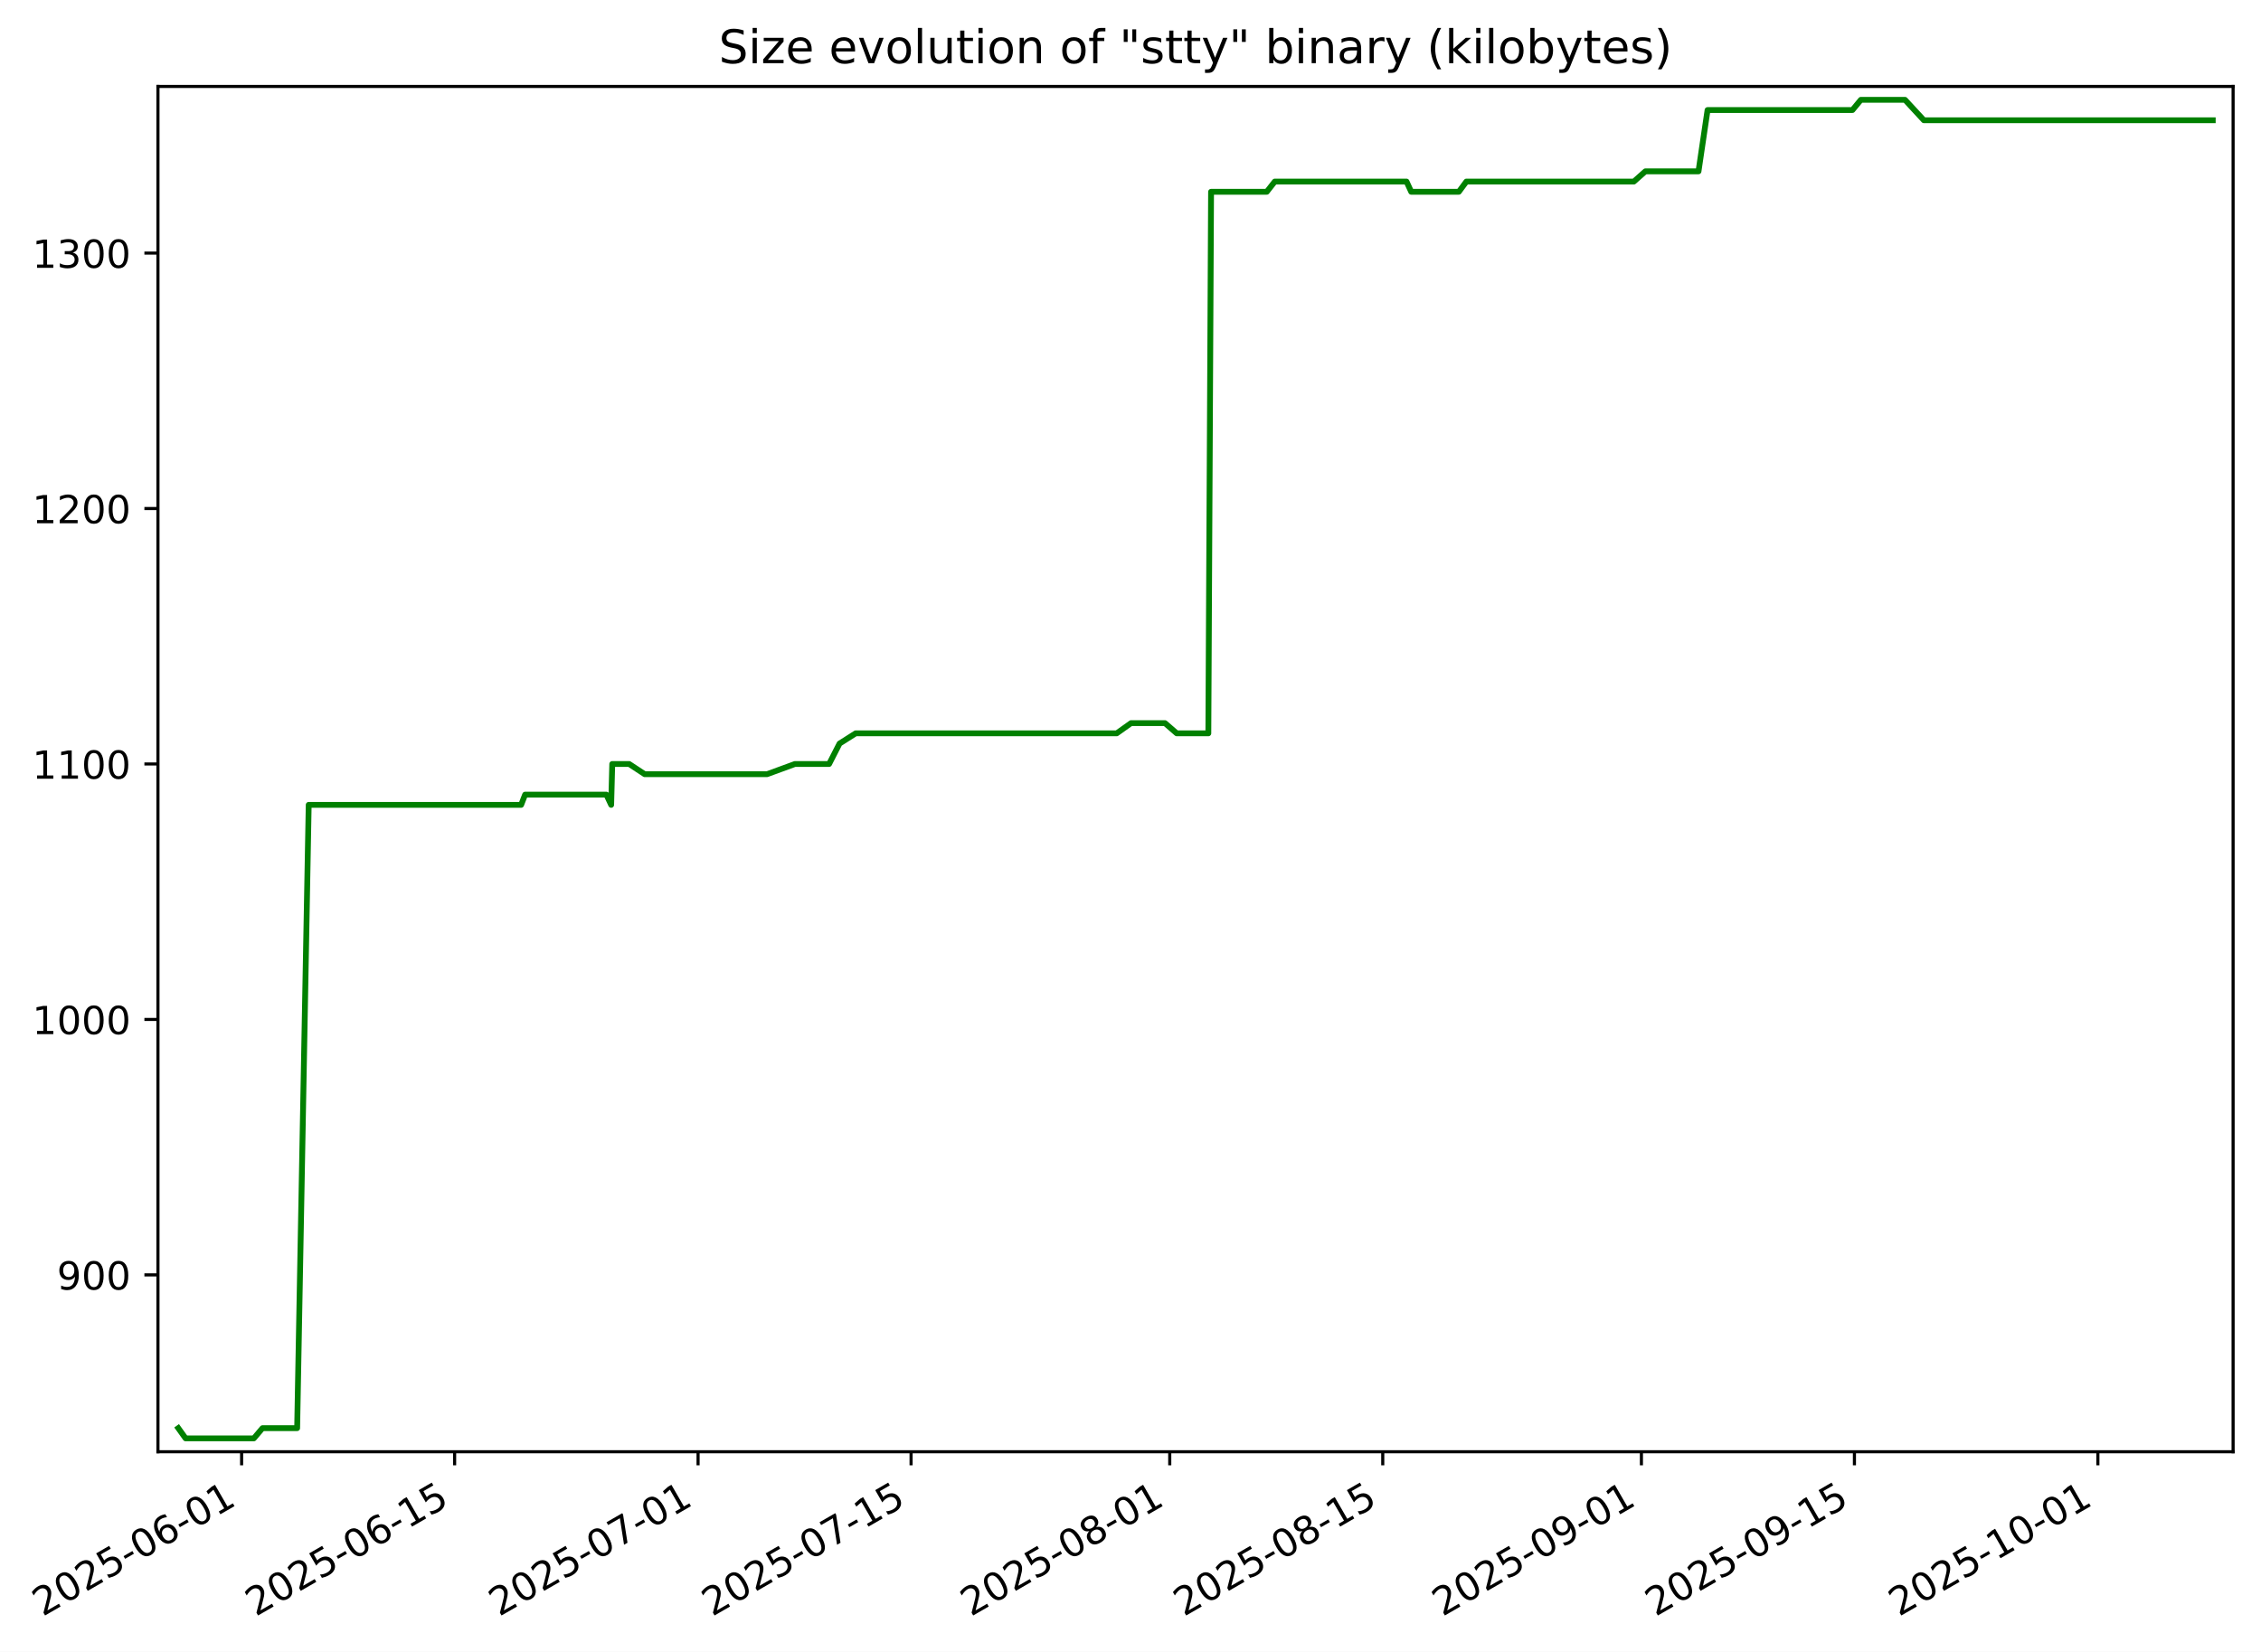
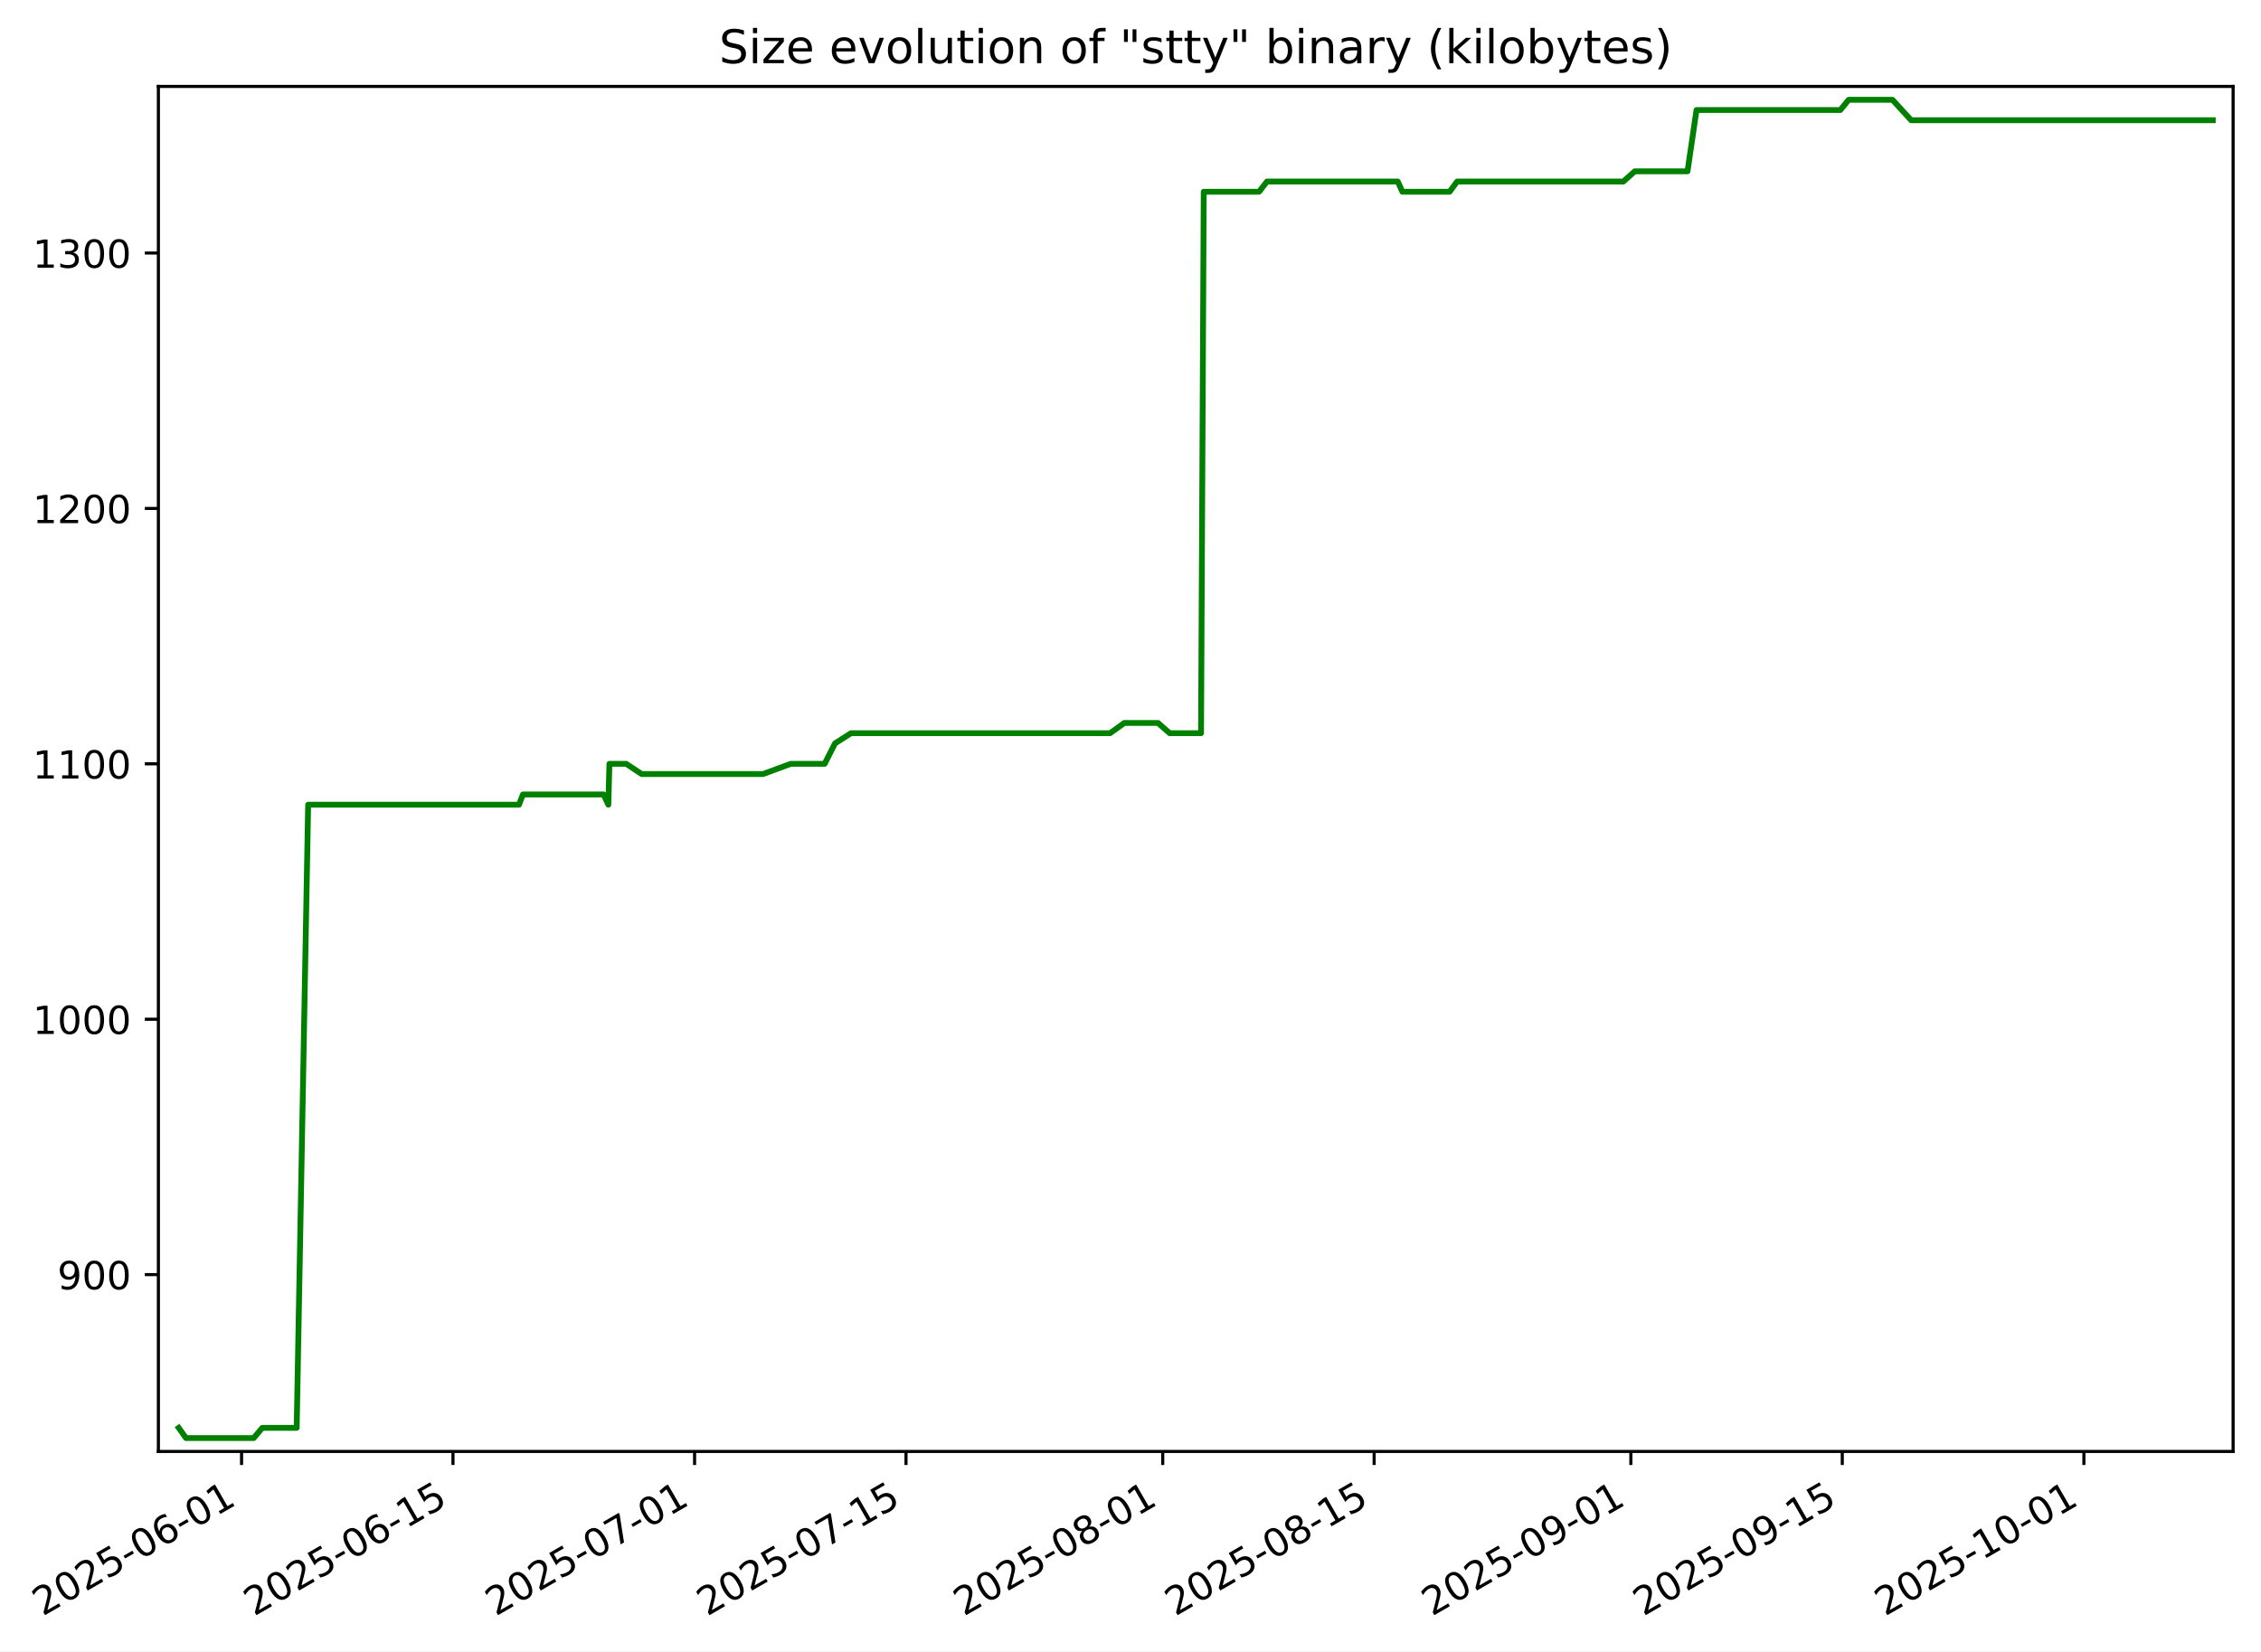
- <svg xmlns="http://www.w3.org/2000/svg" xmlns:xlink="http://www.w3.org/1999/xlink" width="583.654pt" height="426.469pt" viewBox="0 0 583.654 426.469" version="1.1">
+ <svg xmlns="http://www.w3.org/2000/svg" xmlns:xlink="http://www.w3.org/1999/xlink" width="583.773pt" height="426.469pt" viewBox="0 0 583.773 426.469" version="1.1">
  <defs>
    <style type="text/css">*{stroke-linejoin: round; stroke-linecap: butt}</style>
  </defs>
  <g id="figure_1">
    <g id="patch_1">
-       <path d="M 0 426.469  L 583.654 426.469  L 583.654 0  L 0 0  z " style="fill: #ffffff" />
+       <path d="M -0 426.469  L 583.773 426.469  L 583.773 0  L -0 0  z " style="fill: #ffffff" />
    </g>
    <g id="axes_1">
      <g id="patch_2">
-         <path d="M 40.774 374.83  L 576.454 374.83  L 576.454 22.318  L 40.774 22.318  z " style="fill: #ffffff" />
+         <path d="M 40.893 374.83  L 576.573 374.83  L 576.573 22.318  L 40.893 22.318  z " style="fill: #ffffff" />
      </g>
      <g id="matplotlib.axis_1">
        <g id="xtick_1">
          <g id="line2d_1">
            <defs>
-               <path id="m87cecd3c0e" d="M 0 0  L 0 3.5  " style="stroke: #000000; stroke-width: 0.8" />
+               <path id="mf4b0ab5218" d="M 0 0  L 0 3.5  " style="stroke: #000000; stroke-width: 0.8" />
            </defs>
            <g>
-               <use xlink:href="#m87cecd3c0e" x="62.369" y="374.83" style="stroke: #000000; stroke-width: 0.8" />
+               <use xlink:href="#mf4b0ab5218" x="62.369" y="374.83" style="stroke: #000000; stroke-width: 0.8" />
            </g>
          </g>
          <g id="text_1">
            <g transform="translate(10.99922 417.4684) rotate(-30) scale(0.1 -0.1)">
              <defs>
                <path id="DejaVuSans-32" d="M 1228 531  L 3431 531  L 3431 0  L 469 0  L 469 531  Q 828 903 1448 1529  Q 2069 2156 2228 2338  Q 2531 2678 2651 2914  Q 2772 3150 2772 3378  Q 2772 3750 2511 3984  Q 2250 4219 1831 4219  Q 1534 4219 1204 4116  Q 875 4013 500 3803  L 500 4441  Q 881 4594 1212 4672  Q 1544 4750 1819 4750  Q 2544 4750 2975 4387  Q 3406 4025 3406 3419  Q 3406 3131 3298 2873  Q 3191 2616 2906 2266  Q 2828 2175 2409 1742  Q 1991 1309 1228 531  z " transform="scale(0.015625)" />
                <path id="DejaVuSans-30" d="M 2034 4250  Q 1547 4250 1301 3770  Q 1056 3291 1056 2328  Q 1056 1369 1301 889  Q 1547 409 2034 409  Q 2525 409 2770 889  Q 3016 1369 3016 2328  Q 3016 3291 2770 3770  Q 2525 4250 2034 4250  z M 2034 4750  Q 2819 4750 3233 4129  Q 3647 3509 3647 2328  Q 3647 1150 3233 529  Q 2819 -91 2034 -91  Q 1250 -91 836 529  Q 422 1150 422 2328  Q 422 3509 836 4129  Q 1250 4750 2034 4750  z " transform="scale(0.015625)" />
                <path id="DejaVuSans-35" d="M 691 4666  L 3169 4666  L 3169 4134  L 1269 4134  L 1269 2991  Q 1406 3038 1543 3061  Q 1681 3084 1819 3084  Q 2600 3084 3056 2656  Q 3513 2228 3513 1497  Q 3513 744 3044 326  Q 2575 -91 1722 -91  Q 1428 -91 1123 -41  Q 819 9 494 109  L 494 744  Q 775 591 1075 516  Q 1375 441 1709 441  Q 2250 441 2565 725  Q 2881 1009 2881 1497  Q 2881 1984 2565 2268  Q 2250 2553 1709 2553  Q 1456 2553 1204 2497  Q 953 2441 691 2322  L 691 4666  z " transform="scale(0.015625)" />
                <path id="DejaVuSans-2d" d="M 313 2009  L 1997 2009  L 1997 1497  L 313 1497  L 313 2009  z " transform="scale(0.015625)" />
                <path id="DejaVuSans-36" d="M 2113 2584  Q 1688 2584 1439 2293  Q 1191 2003 1191 1497  Q 1191 994 1439 701  Q 1688 409 2113 409  Q 2538 409 2786 701  Q 3034 994 3034 1497  Q 3034 2003 2786 2293  Q 2538 2584 2113 2584  z M 3366 4563  L 3366 3988  Q 3128 4100 2886 4159  Q 2644 4219 2406 4219  Q 1781 4219 1451 3797  Q 1122 3375 1075 2522  Q 1259 2794 1537 2939  Q 1816 3084 2150 3084  Q 2853 3084 3261 2657  Q 3669 2231 3669 1497  Q 3669 778 3244 343  Q 2819 -91 2113 -91  Q 1303 -91 875 529  Q 447 1150 447 2328  Q 447 3434 972 4092  Q 1497 4750 2381 4750  Q 2619 4750 2861 4703  Q 3103 4656 3366 4563  z " transform="scale(0.015625)" />
                <path id="DejaVuSans-31" d="M 794 531  L 1825 531  L 1825 4091  L 703 3866  L 703 4441  L 1819 4666  L 2450 4666  L 2450 531  L 3481 531  L 3481 0  L 794 0  L 794 531  z " transform="scale(0.015625)" />
              </defs>
              <use xlink:href="#DejaVuSans-32" />
              <use xlink:href="#DejaVuSans-30" x="63.623" />
              <use xlink:href="#DejaVuSans-32" x="127.246" />
              <use xlink:href="#DejaVuSans-35" x="190.869" />
              <use xlink:href="#DejaVuSans-2d" x="254.492" />
              <use xlink:href="#DejaVuSans-30" x="290.576" />
              <use xlink:href="#DejaVuSans-36" x="354.199" />
              <use xlink:href="#DejaVuSans-2d" x="417.822" />
              <use xlink:href="#DejaVuSans-30" x="453.906" />
              <use xlink:href="#DejaVuSans-31" x="517.529" />
            </g>
          </g>
        </g>
        <g id="xtick_2">
          <g id="line2d_2">
            <g>
-               <use xlink:href="#m87cecd3c0e" x="117.356" y="374.83" style="stroke: #000000; stroke-width: 0.8" />
+               <use xlink:href="#mf4b0ab5218" x="116.954" y="374.83" style="stroke: #000000; stroke-width: 0.8" />
            </g>
          </g>
          <g id="text_2">
-             <g transform="translate(65.9866 417.4684) rotate(-30) scale(0.1 -0.1)">
+             <g transform="translate(65.58488 417.4684) rotate(-30) scale(0.1 -0.1)">
              <use xlink:href="#DejaVuSans-32" />
              <use xlink:href="#DejaVuSans-30" x="63.623" />
              <use xlink:href="#DejaVuSans-32" x="127.246" />
              <use xlink:href="#DejaVuSans-35" x="190.869" />
              <use xlink:href="#DejaVuSans-2d" x="254.492" />
              <use xlink:href="#DejaVuSans-30" x="290.576" />
              <use xlink:href="#DejaVuSans-36" x="354.199" />
              <use xlink:href="#DejaVuSans-2d" x="417.822" />
              <use xlink:href="#DejaVuSans-31" x="453.906" />
              <use xlink:href="#DejaVuSans-35" x="517.529" />
            </g>
          </g>
        </g>
        <g id="xtick_3">
          <g id="line2d_3">
            <g>
-               <use xlink:href="#m87cecd3c0e" x="180.199" y="374.83" style="stroke: #000000; stroke-width: 0.8" />
+               <use xlink:href="#mf4b0ab5218" x="179.338" y="374.83" style="stroke: #000000; stroke-width: 0.8" />
            </g>
          </g>
          <g id="text_3">
-             <g transform="translate(128.8293 417.4684) rotate(-30) scale(0.1 -0.1)">
+             <g transform="translate(127.9685 417.4684) rotate(-30) scale(0.1 -0.1)">
              <defs>
                <path id="DejaVuSans-37" d="M 525 4666  L 3525 4666  L 3525 4397  L 1831 0  L 1172 0  L 2766 4134  L 525 4134  L 525 4666  z " transform="scale(0.015625)" />
              </defs>
              <use xlink:href="#DejaVuSans-32" />
              <use xlink:href="#DejaVuSans-30" x="63.623" />
              <use xlink:href="#DejaVuSans-32" x="127.246" />
              <use xlink:href="#DejaVuSans-35" x="190.869" />
              <use xlink:href="#DejaVuSans-2d" x="254.492" />
              <use xlink:href="#DejaVuSans-30" x="290.576" />
              <use xlink:href="#DejaVuSans-37" x="354.199" />
              <use xlink:href="#DejaVuSans-2d" x="417.822" />
              <use xlink:href="#DejaVuSans-30" x="453.906" />
              <use xlink:href="#DejaVuSans-31" x="517.529" />
            </g>
          </g>
        </g>
        <g id="xtick_4">
          <g id="line2d_4">
            <g>
-               <use xlink:href="#m87cecd3c0e" x="235.186" y="374.83" style="stroke: #000000; stroke-width: 0.8" />
+               <use xlink:href="#mf4b0ab5218" x="233.924" y="374.83" style="stroke: #000000; stroke-width: 0.8" />
            </g>
          </g>
          <g id="text_4">
-             <g transform="translate(183.8167 417.4684) rotate(-30) scale(0.1 -0.1)">
+             <g transform="translate(182.5542 417.4684) rotate(-30) scale(0.1 -0.1)">
              <use xlink:href="#DejaVuSans-32" />
              <use xlink:href="#DejaVuSans-30" x="63.623" />
              <use xlink:href="#DejaVuSans-32" x="127.246" />
              <use xlink:href="#DejaVuSans-35" x="190.869" />
              <use xlink:href="#DejaVuSans-2d" x="254.492" />
              <use xlink:href="#DejaVuSans-30" x="290.576" />
              <use xlink:href="#DejaVuSans-37" x="354.199" />
              <use xlink:href="#DejaVuSans-2d" x="417.822" />
              <use xlink:href="#DejaVuSans-31" x="453.906" />
              <use xlink:href="#DejaVuSans-35" x="517.529" />
            </g>
          </g>
        </g>
        <g id="xtick_5">
          <g id="line2d_5">
            <g>
-               <use xlink:href="#m87cecd3c0e" x="301.957" y="374.83" style="stroke: #000000; stroke-width: 0.8" />
+               <use xlink:href="#mf4b0ab5218" x="300.206" y="374.83" style="stroke: #000000; stroke-width: 0.8" />
            </g>
          </g>
          <g id="text_5">
-             <g transform="translate(250.5871 417.4684) rotate(-30) scale(0.1 -0.1)">
+             <g transform="translate(248.8367 417.4684) rotate(-30) scale(0.1 -0.1)">
              <defs>
                <path id="DejaVuSans-38" d="M 2034 2216  Q 1584 2216 1326 1975  Q 1069 1734 1069 1313  Q 1069 891 1326 650  Q 1584 409 2034 409  Q 2484 409 2743 651  Q 3003 894 3003 1313  Q 3003 1734 2745 1975  Q 2488 2216 2034 2216  z M 1403 2484  Q 997 2584 770 2862  Q 544 3141 544 3541  Q 544 4100 942 4425  Q 1341 4750 2034 4750  Q 2731 4750 3128 4425  Q 3525 4100 3525 3541  Q 3525 3141 3298 2862  Q 3072 2584 2669 2484  Q 3125 2378 3379 2068  Q 3634 1759 3634 1313  Q 3634 634 3220 271  Q 2806 -91 2034 -91  Q 1263 -91 848 271  Q 434 634 434 1313  Q 434 1759 690 2068  Q 947 2378 1403 2484  z M 1172 3481  Q 1172 3119 1398 2916  Q 1625 2713 2034 2713  Q 2441 2713 2670 2916  Q 2900 3119 2900 3481  Q 2900 3844 2670 4047  Q 2441 4250 2034 4250  Q 1625 4250 1398 4047  Q 1172 3844 1172 3481  z " transform="scale(0.015625)" />
              </defs>
              <use xlink:href="#DejaVuSans-32" />
              <use xlink:href="#DejaVuSans-30" x="63.623" />
              <use xlink:href="#DejaVuSans-32" x="127.246" />
              <use xlink:href="#DejaVuSans-35" x="190.869" />
              <use xlink:href="#DejaVuSans-2d" x="254.492" />
              <use xlink:href="#DejaVuSans-30" x="290.576" />
              <use xlink:href="#DejaVuSans-38" x="354.199" />
              <use xlink:href="#DejaVuSans-2d" x="417.822" />
              <use xlink:href="#DejaVuSans-30" x="453.906" />
              <use xlink:href="#DejaVuSans-31" x="517.529" />
            </g>
          </g>
        </g>
        <g id="xtick_6">
          <g id="line2d_6">
            <g>
-               <use xlink:href="#m87cecd3c0e" x="356.944" y="374.83" style="stroke: #000000; stroke-width: 0.8" />
+               <use xlink:href="#mf4b0ab5218" x="354.792" y="374.83" style="stroke: #000000; stroke-width: 0.8" />
            </g>
          </g>
          <g id="text_6">
-             <g transform="translate(305.5745 417.4684) rotate(-30) scale(0.1 -0.1)">
+             <g transform="translate(303.4224 417.4684) rotate(-30) scale(0.1 -0.1)">
              <use xlink:href="#DejaVuSans-32" />
              <use xlink:href="#DejaVuSans-30" x="63.623" />
              <use xlink:href="#DejaVuSans-32" x="127.246" />
              <use xlink:href="#DejaVuSans-35" x="190.869" />
              <use xlink:href="#DejaVuSans-2d" x="254.492" />
              <use xlink:href="#DejaVuSans-30" x="290.576" />
              <use xlink:href="#DejaVuSans-38" x="354.199" />
              <use xlink:href="#DejaVuSans-2d" x="417.822" />
              <use xlink:href="#DejaVuSans-31" x="453.906" />
              <use xlink:href="#DejaVuSans-35" x="517.529" />
            </g>
          </g>
        </g>
        <g id="xtick_7">
          <g id="line2d_7">
            <g>
-               <use xlink:href="#m87cecd3c0e" x="423.714" y="374.83" style="stroke: #000000; stroke-width: 0.8" />
+               <use xlink:href="#mf4b0ab5218" x="421.074" y="374.83" style="stroke: #000000; stroke-width: 0.8" />
            </g>
          </g>
          <g id="text_7">
-             <g transform="translate(372.3449 417.4684) rotate(-30) scale(0.1 -0.1)">
+             <g transform="translate(369.705 417.4684) rotate(-30) scale(0.1 -0.1)">
              <defs>
                <path id="DejaVuSans-39" d="M 703 97  L 703 672  Q 941 559 1184 500  Q 1428 441 1663 441  Q 2288 441 2617 861  Q 2947 1281 2994 2138  Q 2813 1869 2534 1725  Q 2256 1581 1919 1581  Q 1219 1581 811 2004  Q 403 2428 403 3163  Q 403 3881 828 4315  Q 1253 4750 1959 4750  Q 2769 4750 3195 4129  Q 3622 3509 3622 2328  Q 3622 1225 3098 567  Q 2575 -91 1691 -91  Q 1453 -91 1209 -44  Q 966 3 703 97  z M 1959 2075  Q 2384 2075 2632 2365  Q 2881 2656 2881 3163  Q 2881 3666 2632 3958  Q 2384 4250 1959 4250  Q 1534 4250 1286 3958  Q 1038 3666 1038 3163  Q 1038 2656 1286 2365  Q 1534 2075 1959 2075  z " transform="scale(0.015625)" />
              </defs>
              <use xlink:href="#DejaVuSans-32" />
              <use xlink:href="#DejaVuSans-30" x="63.623" />
              <use xlink:href="#DejaVuSans-32" x="127.246" />
              <use xlink:href="#DejaVuSans-35" x="190.869" />
              <use xlink:href="#DejaVuSans-2d" x="254.492" />
              <use xlink:href="#DejaVuSans-30" x="290.576" />
              <use xlink:href="#DejaVuSans-39" x="354.199" />
              <use xlink:href="#DejaVuSans-2d" x="417.822" />
              <use xlink:href="#DejaVuSans-30" x="453.906" />
              <use xlink:href="#DejaVuSans-31" x="517.529" />
            </g>
          </g>
        </g>
        <g id="xtick_8">
          <g id="line2d_8">
            <g>
-               <use xlink:href="#m87cecd3c0e" x="478.702" y="374.83" style="stroke: #000000; stroke-width: 0.8" />
+               <use xlink:href="#mf4b0ab5218" x="475.66" y="374.83" style="stroke: #000000; stroke-width: 0.8" />
            </g>
          </g>
          <g id="text_8">
-             <g transform="translate(427.3322 417.4684) rotate(-30) scale(0.1 -0.1)">
+             <g transform="translate(424.2907 417.4684) rotate(-30) scale(0.1 -0.1)">
              <use xlink:href="#DejaVuSans-32" />
              <use xlink:href="#DejaVuSans-30" x="63.623" />
              <use xlink:href="#DejaVuSans-32" x="127.246" />
              <use xlink:href="#DejaVuSans-35" x="190.869" />
              <use xlink:href="#DejaVuSans-2d" x="254.492" />
              <use xlink:href="#DejaVuSans-30" x="290.576" />
              <use xlink:href="#DejaVuSans-39" x="354.199" />
              <use xlink:href="#DejaVuSans-2d" x="417.822" />
              <use xlink:href="#DejaVuSans-31" x="453.906" />
              <use xlink:href="#DejaVuSans-35" x="517.529" />
            </g>
          </g>
        </g>
        <g id="xtick_9">
          <g id="line2d_9">
            <g>
-               <use xlink:href="#m87cecd3c0e" x="541.544" y="374.83" style="stroke: #000000; stroke-width: 0.8" />
+               <use xlink:href="#mf4b0ab5218" x="538.044" y="374.83" style="stroke: #000000; stroke-width: 0.8" />
            </g>
          </g>
          <g id="text_9">
-             <g transform="translate(490.1749 417.4684) rotate(-30) scale(0.1 -0.1)">
+             <g transform="translate(486.6743 417.4684) rotate(-30) scale(0.1 -0.1)">
              <use xlink:href="#DejaVuSans-32" />
              <use xlink:href="#DejaVuSans-30" x="63.623" />
              <use xlink:href="#DejaVuSans-32" x="127.246" />
              <use xlink:href="#DejaVuSans-35" x="190.869" />
              <use xlink:href="#DejaVuSans-2d" x="254.492" />
              <use xlink:href="#DejaVuSans-31" x="290.576" />
              <use xlink:href="#DejaVuSans-30" x="354.199" />
              <use xlink:href="#DejaVuSans-2d" x="417.822" />
              <use xlink:href="#DejaVuSans-30" x="453.906" />
              <use xlink:href="#DejaVuSans-31" x="517.529" />
            </g>
          </g>
        </g>
      </g>
      <g id="matplotlib.axis_2">
        <g id="ytick_1">
          <g id="line2d_10">
            <defs>
-               <path id="ma3524d91d2" d="M 0 0  L -3.5 0  " style="stroke: #000000; stroke-width: 0.8" />
+               <path id="m4ae80d4f64" d="M 0 0  L -3.5 0  " style="stroke: #000000; stroke-width: 0.8" />
            </defs>
            <g>
-               <use xlink:href="#ma3524d91d2" x="40.774" y="329.163" style="stroke: #000000; stroke-width: 0.8" />
+               <use xlink:href="#m4ae80d4f64" x="40.893" y="329.163" style="stroke: #000000; stroke-width: 0.8" />
            </g>
          </g>
          <g id="text_10">
-             <g transform="translate(14.68607 332.9627) scale(0.1 -0.1)">
+             <g transform="translate(14.80547 332.9627) scale(0.1 -0.1)">
              <use xlink:href="#DejaVuSans-39" />
              <use xlink:href="#DejaVuSans-30" x="63.623" />
              <use xlink:href="#DejaVuSans-30" x="127.246" />
            </g>
          </g>
        </g>
        <g id="ytick_2">
          <g id="line2d_11">
            <g>
-               <use xlink:href="#ma3524d91d2" x="40.774" y="263.209" style="stroke: #000000; stroke-width: 0.8" />
+               <use xlink:href="#m4ae80d4f64" x="40.893" y="263.209" style="stroke: #000000; stroke-width: 0.8" />
            </g>
          </g>
          <g id="text_11">
-             <g transform="translate(8.323571 267.0085) scale(0.1 -0.1)">
+             <g transform="translate(8.442969 267.0085) scale(0.1 -0.1)">
              <use xlink:href="#DejaVuSans-31" />
              <use xlink:href="#DejaVuSans-30" x="63.623" />
              <use xlink:href="#DejaVuSans-30" x="127.246" />
              <use xlink:href="#DejaVuSans-30" x="190.869" />
            </g>
          </g>
        </g>
        <g id="ytick_3">
          <g id="line2d_12">
            <g>
-               <use xlink:href="#ma3524d91d2" x="40.774" y="197.255" style="stroke: #000000; stroke-width: 0.8" />
+               <use xlink:href="#m4ae80d4f64" x="40.893" y="197.255" style="stroke: #000000; stroke-width: 0.8" />
            </g>
          </g>
          <g id="text_12">
-             <g transform="translate(8.323571 201.0543) scale(0.1 -0.1)">
+             <g transform="translate(8.442969 201.0543) scale(0.1 -0.1)">
              <use xlink:href="#DejaVuSans-31" />
              <use xlink:href="#DejaVuSans-31" x="63.623" />
              <use xlink:href="#DejaVuSans-30" x="127.246" />
              <use xlink:href="#DejaVuSans-30" x="190.869" />
            </g>
          </g>
        </g>
        <g id="ytick_4">
          <g id="line2d_13">
            <g>
-               <use xlink:href="#ma3524d91d2" x="40.774" y="131.301" style="stroke: #000000; stroke-width: 0.8" />
+               <use xlink:href="#m4ae80d4f64" x="40.893" y="131.301" style="stroke: #000000; stroke-width: 0.8" />
            </g>
          </g>
          <g id="text_13">
-             <g transform="translate(8.323571 135.1001) scale(0.1 -0.1)">
+             <g transform="translate(8.442969 135.1001) scale(0.1 -0.1)">
              <use xlink:href="#DejaVuSans-31" />
              <use xlink:href="#DejaVuSans-32" x="63.623" />
              <use xlink:href="#DejaVuSans-30" x="127.246" />
              <use xlink:href="#DejaVuSans-30" x="190.869" />
            </g>
          </g>
        </g>
        <g id="ytick_5">
          <g id="line2d_14">
            <g>
-               <use xlink:href="#ma3524d91d2" x="40.774" y="65.347" style="stroke: #000000; stroke-width: 0.8" />
+               <use xlink:href="#m4ae80d4f64" x="40.893" y="65.347" style="stroke: #000000; stroke-width: 0.8" />
            </g>
          </g>
          <g id="text_14">
-             <g transform="translate(8.323571 69.14586) scale(0.1 -0.1)">
+             <g transform="translate(8.442969 69.14586) scale(0.1 -0.1)">
              <defs>
                <path id="DejaVuSans-33" d="M 2597 2516  Q 3050 2419 3304 2112  Q 3559 1806 3559 1356  Q 3559 666 3084 287  Q 2609 -91 1734 -91  Q 1441 -91 1130 -33  Q 819 25 488 141  L 488 750  Q 750 597 1062 519  Q 1375 441 1716 441  Q 2309 441 2620 675  Q 2931 909 2931 1356  Q 2931 1769 2642 2001  Q 2353 2234 1838 2234  L 1294 2234  L 1294 2753  L 1863 2753  Q 2328 2753 2575 2939  Q 2822 3125 2822 3475  Q 2822 3834 2567 4026  Q 2313 4219 1838 4219  Q 1578 4219 1281 4162  Q 984 4106 628 3988  L 628 4550  Q 988 4650 1302 4700  Q 1616 4750 1894 4750  Q 2613 4750 3031 4423  Q 3450 4097 3450 3541  Q 3450 3153 3228 2886  Q 3006 2619 2597 2516  z " transform="scale(0.015625)" />
              </defs>
              <use xlink:href="#DejaVuSans-31" />
              <use xlink:href="#DejaVuSans-33" x="63.623" />
              <use xlink:href="#DejaVuSans-30" x="127.246" />
              <use xlink:href="#DejaVuSans-30" x="190.869" />
            </g>
          </g>
        </g>
      </g>
      <g id="line2d_15">
-         <path d="M 46.025 368.736  L 47.912 371.374  L 65.528 371.374  L 67.76 368.736  L 76.708 368.736  L 79.689 207.808  L 134.526 207.808  L 135.552 205.17  L 156.526 205.17  L 157.767 207.808  L 158.044 197.255  L 162.414 197.255  L 166.425 199.893  L 197.999 199.893  L 205.208 197.255  L 214.024 197.255  L 216.724 191.979  L 220.889 189.341  L 288.265 189.341  L 291.974 186.702  L 300.721 186.702  L 303.767 189.341  L 311.923 189.341  L 312.624 49.518  L 327.005 49.518  L 329.075 46.879  L 363.079 46.879  L 364.291 49.518  L 376.579 49.518  L 378.53 46.879  L 421.764 46.879  L 424.737 44.241  L 438.452 44.241  L 440.787 28.412  L 478.187 28.412  L 480.364 25.774  L 491.758 25.774  L 496.631 31.05  L 571.202 31.05  L 571.202 31.05  " clip-path="url(#p441bc7b0bf)" style="fill: none; stroke: #008000; stroke-width: 1.5; stroke-linecap: square" />
+         <path d="M 46.145 368.736  L 48.018 371.374  L 65.505 371.374  L 67.72 368.736  L 76.603 368.736  L 79.563 207.808  L 133.998 207.808  L 135.017 205.17  L 155.838 205.17  L 157.07 207.808  L 157.345 197.255  L 161.683 197.255  L 165.665 199.893  L 197.008 199.893  L 204.165 197.255  L 212.916 197.255  L 215.596 191.979  L 219.731 189.341  L 286.614 189.341  L 290.297 186.702  L 298.98 186.702  L 302.003 189.341  L 310.1 189.341  L 310.795 49.518  L 325.072 49.518  L 327.127 46.879  L 360.882 46.879  L 362.085 49.518  L 374.283 49.518  L 376.22 46.879  L 419.139 46.879  L 422.09 44.241  L 435.705 44.241  L 438.023 28.412  L 475.149 28.412  L 477.31 25.774  L 488.621 25.774  L 493.458 31.05  L 571.321 31.05  L 571.321 31.05  " clip-path="url(#pa2ff670aba)" style="fill: none; stroke: #008000; stroke-width: 1.5; stroke-linecap: square" />
      </g>
      <g id="patch_3">
-         <path d="M 40.774 374.83  L 40.774 22.318  " style="fill: none; stroke: #000000; stroke-width: 0.8; stroke-linejoin: miter; stroke-linecap: square" />
+         <path d="M 40.893 374.83  L 40.893 22.318  " style="fill: none; stroke: #000000; stroke-width: 0.8; stroke-linejoin: miter; stroke-linecap: square" />
      </g>
      <g id="patch_4">
-         <path d="M 576.454 374.83  L 576.454 22.318  " style="fill: none; stroke: #000000; stroke-width: 0.8; stroke-linejoin: miter; stroke-linecap: square" />
+         <path d="M 576.573 374.83  L 576.573 22.318  " style="fill: none; stroke: #000000; stroke-width: 0.8; stroke-linejoin: miter; stroke-linecap: square" />
      </g>
      <g id="patch_5">
-         <path d="M 40.774 374.83  L 576.454 374.83  " style="fill: none; stroke: #000000; stroke-width: 0.8; stroke-linejoin: miter; stroke-linecap: square" />
+         <path d="M 40.893 374.83  L 576.573 374.83  " style="fill: none; stroke: #000000; stroke-width: 0.8; stroke-linejoin: miter; stroke-linecap: square" />
      </g>
      <g id="patch_6">
-         <path d="M 40.774 22.318  L 576.454 22.318  " style="fill: none; stroke: #000000; stroke-width: 0.8; stroke-linejoin: miter; stroke-linecap: square" />
+         <path d="M 40.893 22.318  L 576.573 22.318  " style="fill: none; stroke: #000000; stroke-width: 0.8; stroke-linejoin: miter; stroke-linecap: square" />
      </g>
      <g id="text_15">
-         <g transform="translate(185.5367 16.31812) scale(0.12 -0.12)">
+         <g transform="translate(185.6561 16.31812) scale(0.12 -0.12)">
          <defs>
            <path id="DejaVuSans-53" d="M 3425 4513  L 3425 3897  Q 3066 4069 2747 4153  Q 2428 4238 2131 4238  Q 1616 4238 1336 4038  Q 1056 3838 1056 3469  Q 1056 3159 1242 3001  Q 1428 2844 1947 2747  L 2328 2669  Q 3034 2534 3370 2195  Q 3706 1856 3706 1288  Q 3706 609 3251 259  Q 2797 -91 1919 -91  Q 1588 -91 1214 -16  Q 841 59 441 206  L 441 856  Q 825 641 1194 531  Q 1563 422 1919 422  Q 2459 422 2753 634  Q 3047 847 3047 1241  Q 3047 1584 2836 1778  Q 2625 1972 2144 2069  L 1759 2144  Q 1053 2284 737 2584  Q 422 2884 422 3419  Q 422 4038 858 4394  Q 1294 4750 2059 4750  Q 2388 4750 2728 4690  Q 3069 4631 3425 4513  z " transform="scale(0.015625)" />
            <path id="DejaVuSans-69" d="M 603 3500  L 1178 3500  L 1178 0  L 603 0  L 603 3500  z M 603 4863  L 1178 4863  L 1178 4134  L 603 4134  L 603 4863  z " transform="scale(0.015625)" />
            <path id="DejaVuSans-7a" d="M 353 3500  L 3084 3500  L 3084 2975  L 922 459  L 3084 459  L 3084 0  L 275 0  L 275 525  L 2438 3041  L 353 3041  L 353 3500  z " transform="scale(0.015625)" />
            <path id="DejaVuSans-65" d="M 3597 1894  L 3597 1613  L 953 1613  Q 991 1019 1311 708  Q 1631 397 2203 397  Q 2534 397 2845 478  Q 3156 559 3463 722  L 3463 178  Q 3153 47 2828 -22  Q 2503 -91 2169 -91  Q 1331 -91 842 396  Q 353 884 353 1716  Q 353 2575 817 3079  Q 1281 3584 2069 3584  Q 2775 3584 3186 3129  Q 3597 2675 3597 1894  z M 3022 2063  Q 3016 2534 2758 2815  Q 2500 3097 2075 3097  Q 1594 3097 1305 2825  Q 1016 2553 972 2059  L 3022 2063  z " transform="scale(0.015625)" />
            <path id="DejaVuSans-20" transform="scale(0.015625)" />
            <path id="DejaVuSans-76" d="M 191 3500  L 800 3500  L 1894 563  L 2988 3500  L 3597 3500  L 2284 0  L 1503 0  L 191 3500  z " transform="scale(0.015625)" />
            <path id="DejaVuSans-6f" d="M 1959 3097  Q 1497 3097 1228 2736  Q 959 2375 959 1747  Q 959 1119 1226 758  Q 1494 397 1959 397  Q 2419 397 2687 759  Q 2956 1122 2956 1747  Q 2956 2369 2687 2733  Q 2419 3097 1959 3097  z M 1959 3584  Q 2709 3584 3137 3096  Q 3566 2609 3566 1747  Q 3566 888 3137 398  Q 2709 -91 1959 -91  Q 1206 -91 779 398  Q 353 888 353 1747  Q 353 2609 779 3096  Q 1206 3584 1959 3584  z " transform="scale(0.015625)" />
            <path id="DejaVuSans-6c" d="M 603 4863  L 1178 4863  L 1178 0  L 603 0  L 603 4863  z " transform="scale(0.015625)" />
            <path id="DejaVuSans-75" d="M 544 1381  L 544 3500  L 1119 3500  L 1119 1403  Q 1119 906 1312 657  Q 1506 409 1894 409  Q 2359 409 2629 706  Q 2900 1003 2900 1516  L 2900 3500  L 3475 3500  L 3475 0  L 2900 0  L 2900 538  Q 2691 219 2414 64  Q 2138 -91 1772 -91  Q 1169 -91 856 284  Q 544 659 544 1381  z M 1991 3584  L 1991 3584  z " transform="scale(0.015625)" />
            <path id="DejaVuSans-74" d="M 1172 4494  L 1172 3500  L 2356 3500  L 2356 3053  L 1172 3053  L 1172 1153  Q 1172 725 1289 603  Q 1406 481 1766 481  L 2356 481  L 2356 0  L 1766 0  Q 1100 0 847 248  Q 594 497 594 1153  L 594 3053  L 172 3053  L 172 3500  L 594 3500  L 594 4494  L 1172 4494  z " transform="scale(0.015625)" />
            <path id="DejaVuSans-6e" d="M 3513 2113  L 3513 0  L 2938 0  L 2938 2094  Q 2938 2591 2744 2837  Q 2550 3084 2163 3084  Q 1697 3084 1428 2787  Q 1159 2491 1159 1978  L 1159 0  L 581 0  L 581 3500  L 1159 3500  L 1159 2956  Q 1366 3272 1645 3428  Q 1925 3584 2291 3584  Q 2894 3584 3203 3211  Q 3513 2838 3513 2113  z " transform="scale(0.015625)" />
            <path id="DejaVuSans-66" d="M 2375 4863  L 2375 4384  L 1825 4384  Q 1516 4384 1395 4259  Q 1275 4134 1275 3809  L 1275 3500  L 2222 3500  L 2222 3053  L 1275 3053  L 1275 0  L 697 0  L 697 3053  L 147 3053  L 147 3500  L 697 3500  L 697 3744  Q 697 4328 969 4595  Q 1241 4863 1831 4863  L 2375 4863  z " transform="scale(0.015625)" />
            <path id="DejaVuSans-22" d="M 1147 4666  L 1147 2931  L 616 2931  L 616 4666  L 1147 4666  z M 2328 4666  L 2328 2931  L 1797 2931  L 1797 4666  L 2328 4666  z " transform="scale(0.015625)" />
            <path id="DejaVuSans-73" d="M 2834 3397  L 2834 2853  Q 2591 2978 2328 3040  Q 2066 3103 1784 3103  Q 1356 3103 1142 2972  Q 928 2841 928 2578  Q 928 2378 1081 2264  Q 1234 2150 1697 2047  L 1894 2003  Q 2506 1872 2764 1633  Q 3022 1394 3022 966  Q 3022 478 2636 193  Q 2250 -91 1575 -91  Q 1294 -91 989 -36  Q 684 19 347 128  L 347 722  Q 666 556 975 473  Q 1284 391 1588 391  Q 1994 391 2212 530  Q 2431 669 2431 922  Q 2431 1156 2273 1281  Q 2116 1406 1581 1522  L 1381 1569  Q 847 1681 609 1914  Q 372 2147 372 2553  Q 372 3047 722 3315  Q 1072 3584 1716 3584  Q 2034 3584 2315 3537  Q 2597 3491 2834 3397  z " transform="scale(0.015625)" />
            <path id="DejaVuSans-79" d="M 2059 -325  Q 1816 -950 1584 -1140  Q 1353 -1331 966 -1331  L 506 -1331  L 506 -850  L 844 -850  Q 1081 -850 1212 -737  Q 1344 -625 1503 -206  L 1606 56  L 191 3500  L 800 3500  L 1894 763  L 2988 3500  L 3597 3500  L 2059 -325  z " transform="scale(0.015625)" />
            <path id="DejaVuSans-62" d="M 3116 1747  Q 3116 2381 2855 2742  Q 2594 3103 2138 3103  Q 1681 3103 1420 2742  Q 1159 2381 1159 1747  Q 1159 1113 1420 752  Q 1681 391 2138 391  Q 2594 391 2855 752  Q 3116 1113 3116 1747  z M 1159 2969  Q 1341 3281 1617 3432  Q 1894 3584 2278 3584  Q 2916 3584 3314 3078  Q 3713 2572 3713 1747  Q 3713 922 3314 415  Q 2916 -91 2278 -91  Q 1894 -91 1617 61  Q 1341 213 1159 525  L 1159 0  L 581 0  L 581 4863  L 1159 4863  L 1159 2969  z " transform="scale(0.015625)" />
            <path id="DejaVuSans-61" d="M 2194 1759  Q 1497 1759 1228 1600  Q 959 1441 959 1056  Q 959 750 1161 570  Q 1363 391 1709 391  Q 2188 391 2477 730  Q 2766 1069 2766 1631  L 2766 1759  L 2194 1759  z M 3341 1997  L 3341 0  L 2766 0  L 2766 531  Q 2569 213 2275 61  Q 1981 -91 1556 -91  Q 1019 -91 701 211  Q 384 513 384 1019  Q 384 1609 779 1909  Q 1175 2209 1959 2209  L 2766 2209  L 2766 2266  Q 2766 2663 2505 2880  Q 2244 3097 1772 3097  Q 1472 3097 1187 3025  Q 903 2953 641 2809  L 641 3341  Q 956 3463 1253 3523  Q 1550 3584 1831 3584  Q 2591 3584 2966 3190  Q 3341 2797 3341 1997  z " transform="scale(0.015625)" />
            <path id="DejaVuSans-72" d="M 2631 2963  Q 2534 3019 2420 3045  Q 2306 3072 2169 3072  Q 1681 3072 1420 2755  Q 1159 2438 1159 1844  L 1159 0  L 581 0  L 581 3500  L 1159 3500  L 1159 2956  Q 1341 3275 1631 3429  Q 1922 3584 2338 3584  Q 2397 3584 2469 3576  Q 2541 3569 2628 3553  L 2631 2963  z " transform="scale(0.015625)" />
            <path id="DejaVuSans-28" d="M 1984 4856  Q 1566 4138 1362 3434  Q 1159 2731 1159 2009  Q 1159 1288 1364 580  Q 1569 -128 1984 -844  L 1484 -844  Q 1016 -109 783 600  Q 550 1309 550 2009  Q 550 2706 781 3412  Q 1013 4119 1484 4856  L 1984 4856  z " transform="scale(0.015625)" />
            <path id="DejaVuSans-6b" d="M 581 4863  L 1159 4863  L 1159 1991  L 2875 3500  L 3609 3500  L 1753 1863  L 3688 0  L 2938 0  L 1159 1709  L 1159 0  L 581 0  L 581 4863  z " transform="scale(0.015625)" />
            <path id="DejaVuSans-29" d="M 513 4856  L 1013 4856  Q 1481 4119 1714 3412  Q 1947 2706 1947 2009  Q 1947 1309 1714 600  Q 1481 -109 1013 -844  L 513 -844  Q 928 -128 1133 580  Q 1338 1288 1338 2009  Q 1338 2731 1133 3434  Q 928 4138 513 4856  z " transform="scale(0.015625)" />
          </defs>
          <use xlink:href="#DejaVuSans-53" />
          <use xlink:href="#DejaVuSans-69" x="63.477" />
          <use xlink:href="#DejaVuSans-7a" x="91.26" />
          <use xlink:href="#DejaVuSans-65" x="143.75" />
          <use xlink:href="#DejaVuSans-20" x="205.273" />
          <use xlink:href="#DejaVuSans-65" x="237.061" />
          <use xlink:href="#DejaVuSans-76" x="298.584" />
          <use xlink:href="#DejaVuSans-6f" x="357.764" />
          <use xlink:href="#DejaVuSans-6c" x="418.945" />
          <use xlink:href="#DejaVuSans-75" x="446.729" />
          <use xlink:href="#DejaVuSans-74" x="510.107" />
          <use xlink:href="#DejaVuSans-69" x="549.316" />
          <use xlink:href="#DejaVuSans-6f" x="577.1" />
          <use xlink:href="#DejaVuSans-6e" x="638.281" />
          <use xlink:href="#DejaVuSans-20" x="701.66" />
          <use xlink:href="#DejaVuSans-6f" x="733.447" />
          <use xlink:href="#DejaVuSans-66" x="794.629" />
          <use xlink:href="#DejaVuSans-20" x="829.834" />
          <use xlink:href="#DejaVuSans-22" x="861.621" />
          <use xlink:href="#DejaVuSans-73" x="907.617" />
          <use xlink:href="#DejaVuSans-74" x="959.717" />
          <use xlink:href="#DejaVuSans-74" x="998.926" />
          <use xlink:href="#DejaVuSans-79" x="1038.135" />
          <use xlink:href="#DejaVuSans-22" x="1097.314" />
          <use xlink:href="#DejaVuSans-20" x="1143.311" />
          <use xlink:href="#DejaVuSans-62" x="1175.098" />
          <use xlink:href="#DejaVuSans-69" x="1238.574" />
          <use xlink:href="#DejaVuSans-6e" x="1266.357" />
          <use xlink:href="#DejaVuSans-61" x="1329.736" />
          <use xlink:href="#DejaVuSans-72" x="1391.016" />
          <use xlink:href="#DejaVuSans-79" x="1432.129" />
          <use xlink:href="#DejaVuSans-20" x="1491.309" />
          <use xlink:href="#DejaVuSans-28" x="1523.096" />
          <use xlink:href="#DejaVuSans-6b" x="1562.109" />
          <use xlink:href="#DejaVuSans-69" x="1620.02" />
          <use xlink:href="#DejaVuSans-6c" x="1647.803" />
          <use xlink:href="#DejaVuSans-6f" x="1675.586" />
          <use xlink:href="#DejaVuSans-62" x="1736.768" />
          <use xlink:href="#DejaVuSans-79" x="1800.244" />
          <use xlink:href="#DejaVuSans-74" x="1859.424" />
          <use xlink:href="#DejaVuSans-65" x="1898.633" />
          <use xlink:href="#DejaVuSans-73" x="1960.156" />
          <use xlink:href="#DejaVuSans-29" x="2012.256" />
        </g>
      </g>
    </g>
  </g>
  <defs>
-     <clipPath id="p441bc7b0bf">
-       <rect x="40.774" y="22.318" width="535.68" height="352.512" />
+     <clipPath id="pa2ff670aba">
+       <rect x="40.893" y="22.318" width="535.68" height="352.512" />
    </clipPath>
  </defs>
</svg>
